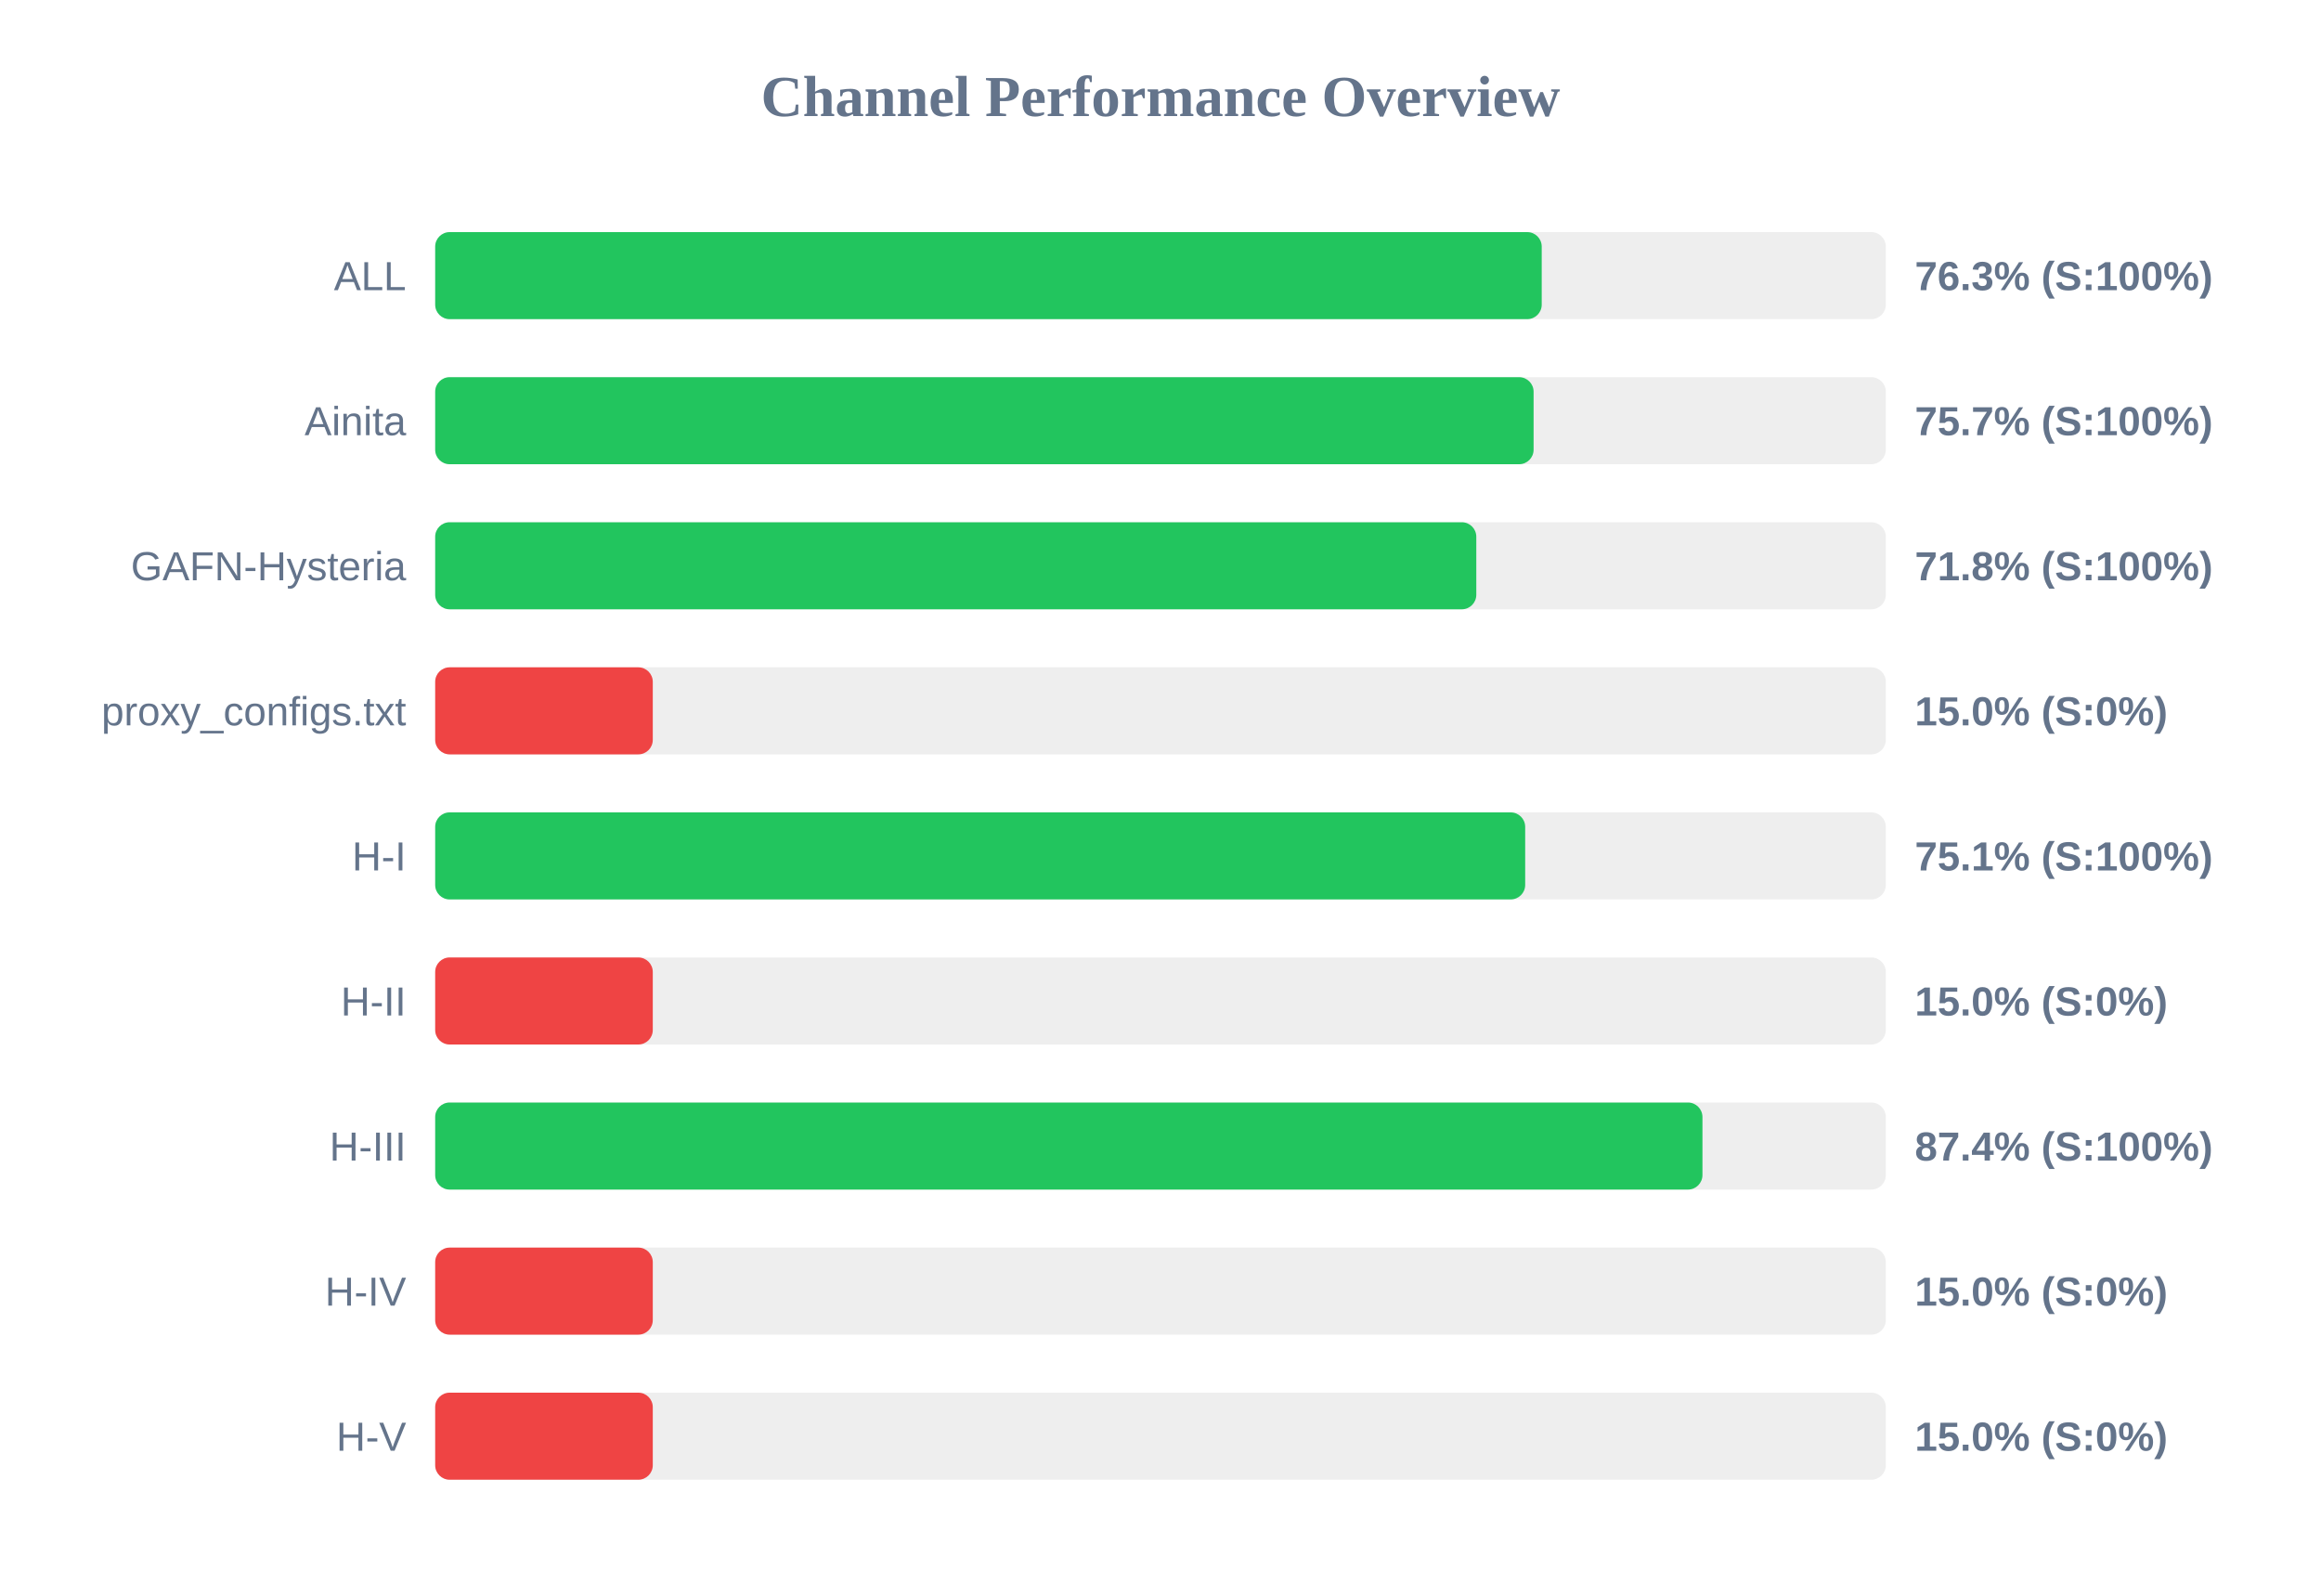
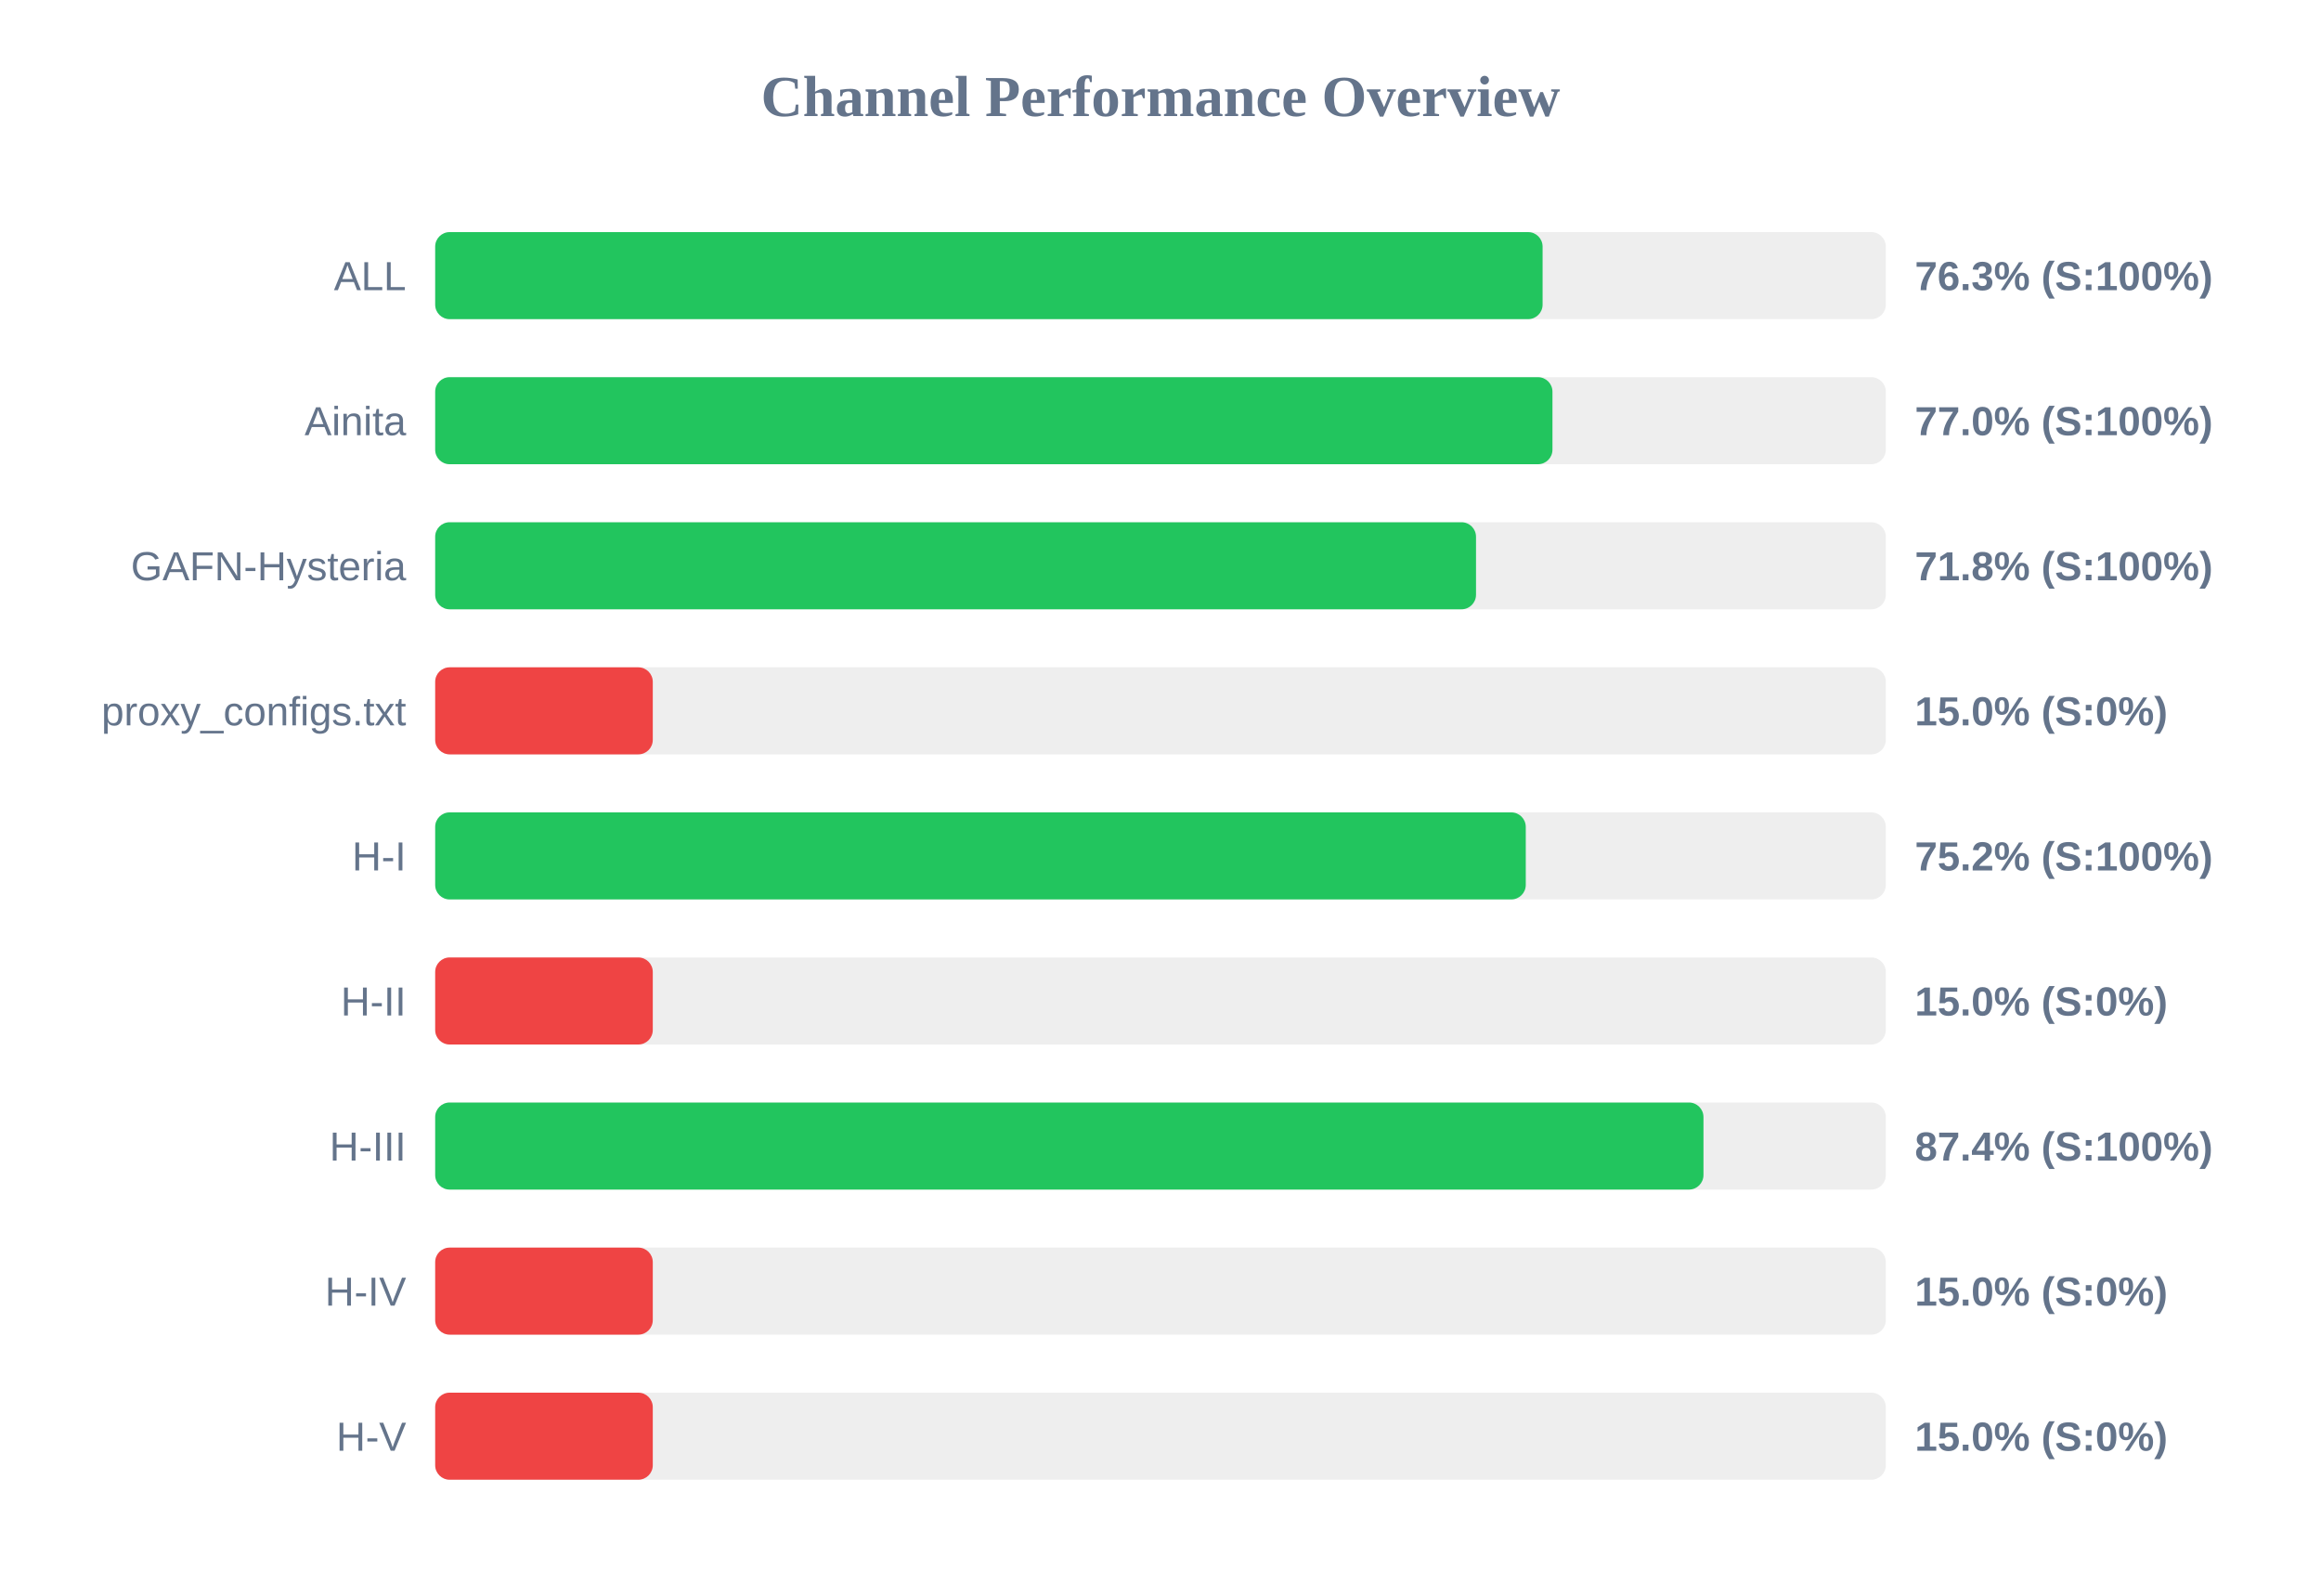
<svg xmlns="http://www.w3.org/2000/svg" width="800" height="550" version="1.1">
  <style>
        .row { font: 14px Arial; fill: #64748b; }
        .score { font: bold 14px Arial; fill: #64748b; }
    </style>
  <text x="400" y="40" text-anchor="middle" font-size="20px" font-weight="bold" fill="#64748b">Channel Performance Overview</text>
  <rect x="150" y="80" width="500" height="30" fill="#eee" rx="5" />
-   <rect x="150" y="80" width="381.4" height="30" fill="#22c55e" rx="5" />
+   <rect x="150" y="80" width="381.7" height="30" fill="#22c55e" rx="5" />
  <text x="140" y="100" text-anchor="end" class="row">ALL</text>
  <text x="660" y="100" text-anchor="start" class="score">76.3% (S:100%)</text>
  <rect x="150" y="130" width="500" height="30" fill="#eee" rx="5" />
-   <rect x="150" y="130" width="378.6" height="30" fill="#22c55e" rx="5" />
+   <rect x="150" y="130" width="385.1" height="30" fill="#22c55e" rx="5" />
  <text x="140" y="150" text-anchor="end" class="row">Ainita</text>
-   <text x="660" y="150" text-anchor="start" class="score">75.7% (S:100%)</text>
+   <text x="660" y="150" text-anchor="start" class="score">77.0% (S:100%)</text>
  <rect x="150" y="180" width="500" height="30" fill="#eee" rx="5" />
-   <rect x="150" y="180" width="358.85" height="30" fill="#22c55e" rx="5" />
+   <rect x="150" y="180" width="358.75" height="30" fill="#22c55e" rx="5" />
  <text x="140" y="200" text-anchor="end" class="row">GAFN-Hysteria</text>
  <text x="660" y="200" text-anchor="start" class="score">71.8% (S:100%)</text>
  <rect x="150" y="230" width="500" height="30" fill="#eee" rx="5" />
  <rect x="150" y="230" width="75.0" height="30" fill="#ef4444" rx="5" />
  <text x="140" y="250" text-anchor="end" class="row">proxy_configs.txt</text>
  <text x="660" y="250" text-anchor="start" class="score">15.0% (S:0%)</text>
  <rect x="150" y="280" width="500" height="30" fill="#eee" rx="5" />
-   <rect x="150" y="280" width="375.7" height="30" fill="#22c55e" rx="5" />
+   <rect x="150" y="280" width="375.9" height="30" fill="#22c55e" rx="5" />
  <text x="140" y="300" text-anchor="end" class="row">H-I</text>
-   <text x="660" y="300" text-anchor="start" class="score">75.1% (S:100%)</text>
+   <text x="660" y="300" text-anchor="start" class="score">75.2% (S:100%)</text>
  <rect x="150" y="330" width="500" height="30" fill="#eee" rx="5" />
  <rect x="150" y="330" width="75.0" height="30" fill="#ef4444" rx="5" />
  <text x="140" y="350" text-anchor="end" class="row">H-II</text>
  <text x="660" y="350" text-anchor="start" class="score">15.0% (S:0%)</text>
  <rect x="150" y="380" width="500" height="30" fill="#eee" rx="5" />
-   <rect x="150" y="380" width="436.8" height="30" fill="#22c55e" rx="5" />
+   <rect x="150" y="380" width="437.15" height="30" fill="#22c55e" rx="5" />
  <text x="140" y="400" text-anchor="end" class="row">H-III</text>
  <text x="660" y="400" text-anchor="start" class="score">87.4% (S:100%)</text>
  <rect x="150" y="430" width="500" height="30" fill="#eee" rx="5" />
  <rect x="150" y="430" width="75.0" height="30" fill="#ef4444" rx="5" />
  <text x="140" y="450" text-anchor="end" class="row">H-IV</text>
  <text x="660" y="450" text-anchor="start" class="score">15.0% (S:0%)</text>
  <rect x="150" y="480" width="500" height="30" fill="#eee" rx="5" />
  <rect x="150" y="480" width="75.0" height="30" fill="#ef4444" rx="5" />
  <text x="140" y="500" text-anchor="end" class="row">H-V</text>
  <text x="660" y="500" text-anchor="start" class="score">15.0% (S:0%)</text>
</svg>
